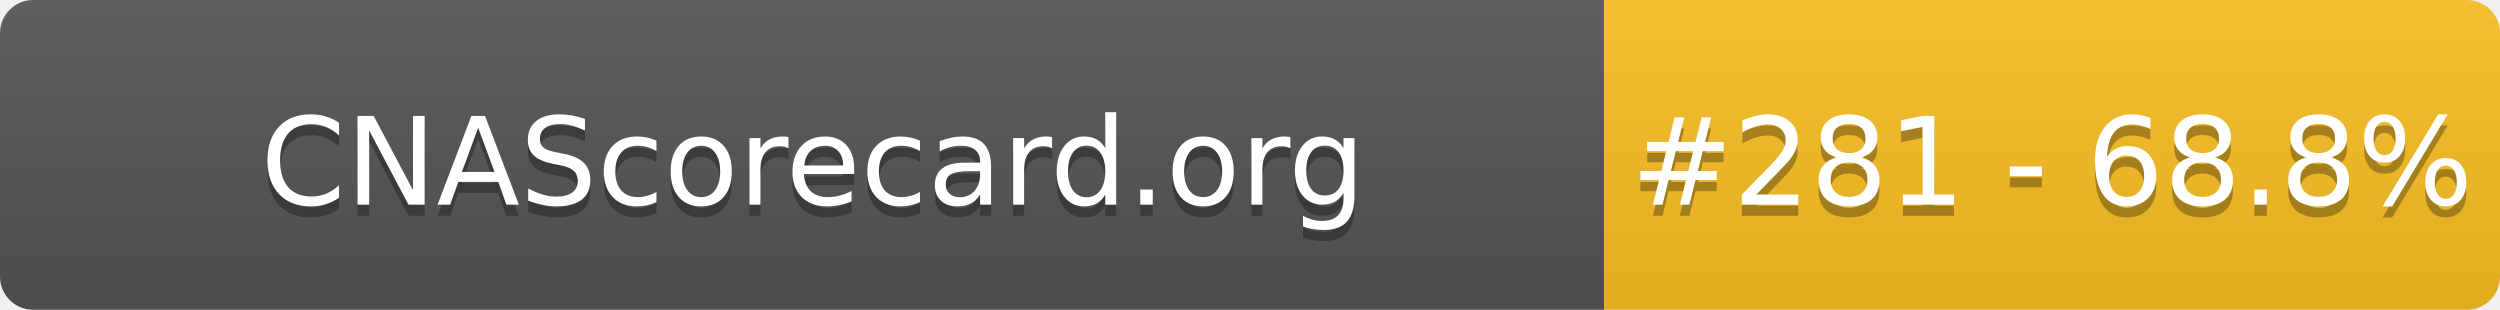
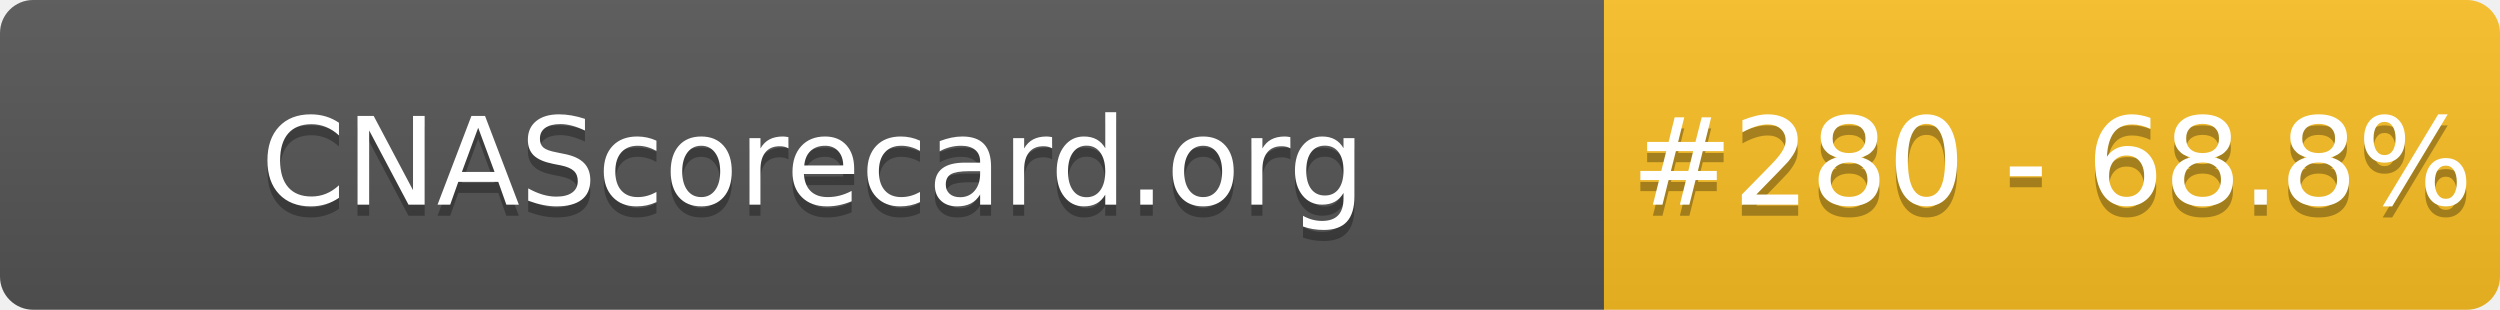
- <svg xmlns="http://www.w3.org/2000/svg" width="226" height="28" role="img" aria-label="CNAScorecard.org: #281 - 68.8%">
+ <svg xmlns="http://www.w3.org/2000/svg" width="226" height="28" role="img" aria-label="CNAScorecard.org: #280 - 68.8%">
  <linearGradient id="s" x2="0" y2="100%">
    <stop offset="0" stop-color="#bbb" stop-opacity=".1" />
    <stop offset="1" stop-opacity=".1" />
  </linearGradient>
  <clipPath id="r">
    <rect width="226" height="28" rx="3" fill="#fff" />
  </clipPath>
  <g clip-path="url(#r)">
    <rect width="145" height="28" fill="#555" />
    <rect x="145" width="81" height="28" fill="#FBBF24" />
    <rect width="226" height="28" fill="url(#s)" />
  </g>
  <g fill="#fff" text-anchor="middle" font-family="Verdana,Geneva,DejaVu Sans,sans-serif" text-rendering="geometricPrecision" font-size="110">
    <text aria-hidden="true" x="735" y="195" fill="#010101" fill-opacity=".3" transform="scale(.1)" textLength="1350">CNAScorecard.org</text>
    <text x="735" y="185" transform="scale(.1)" fill="#fff" textLength="1350">CNAScorecard.org</text>
-     <text aria-hidden="true" x="1855" y="195" fill="#010101" fill-opacity=".3" transform="scale(.1)" textLength="660">#281 - 68.8%</text>
-     <text x="1855" y="185" transform="scale(.1)" fill="#fff" textLength="660">#281 - 68.8%</text>
+     <text aria-hidden="true" x="1855" y="195" fill="#010101" fill-opacity=".3" transform="scale(.1)" textLength="660">#280 - 68.8%</text>
+     <text x="1855" y="185" transform="scale(.1)" fill="#fff" textLength="660">#280 - 68.8%</text>
  </g>
</svg>
